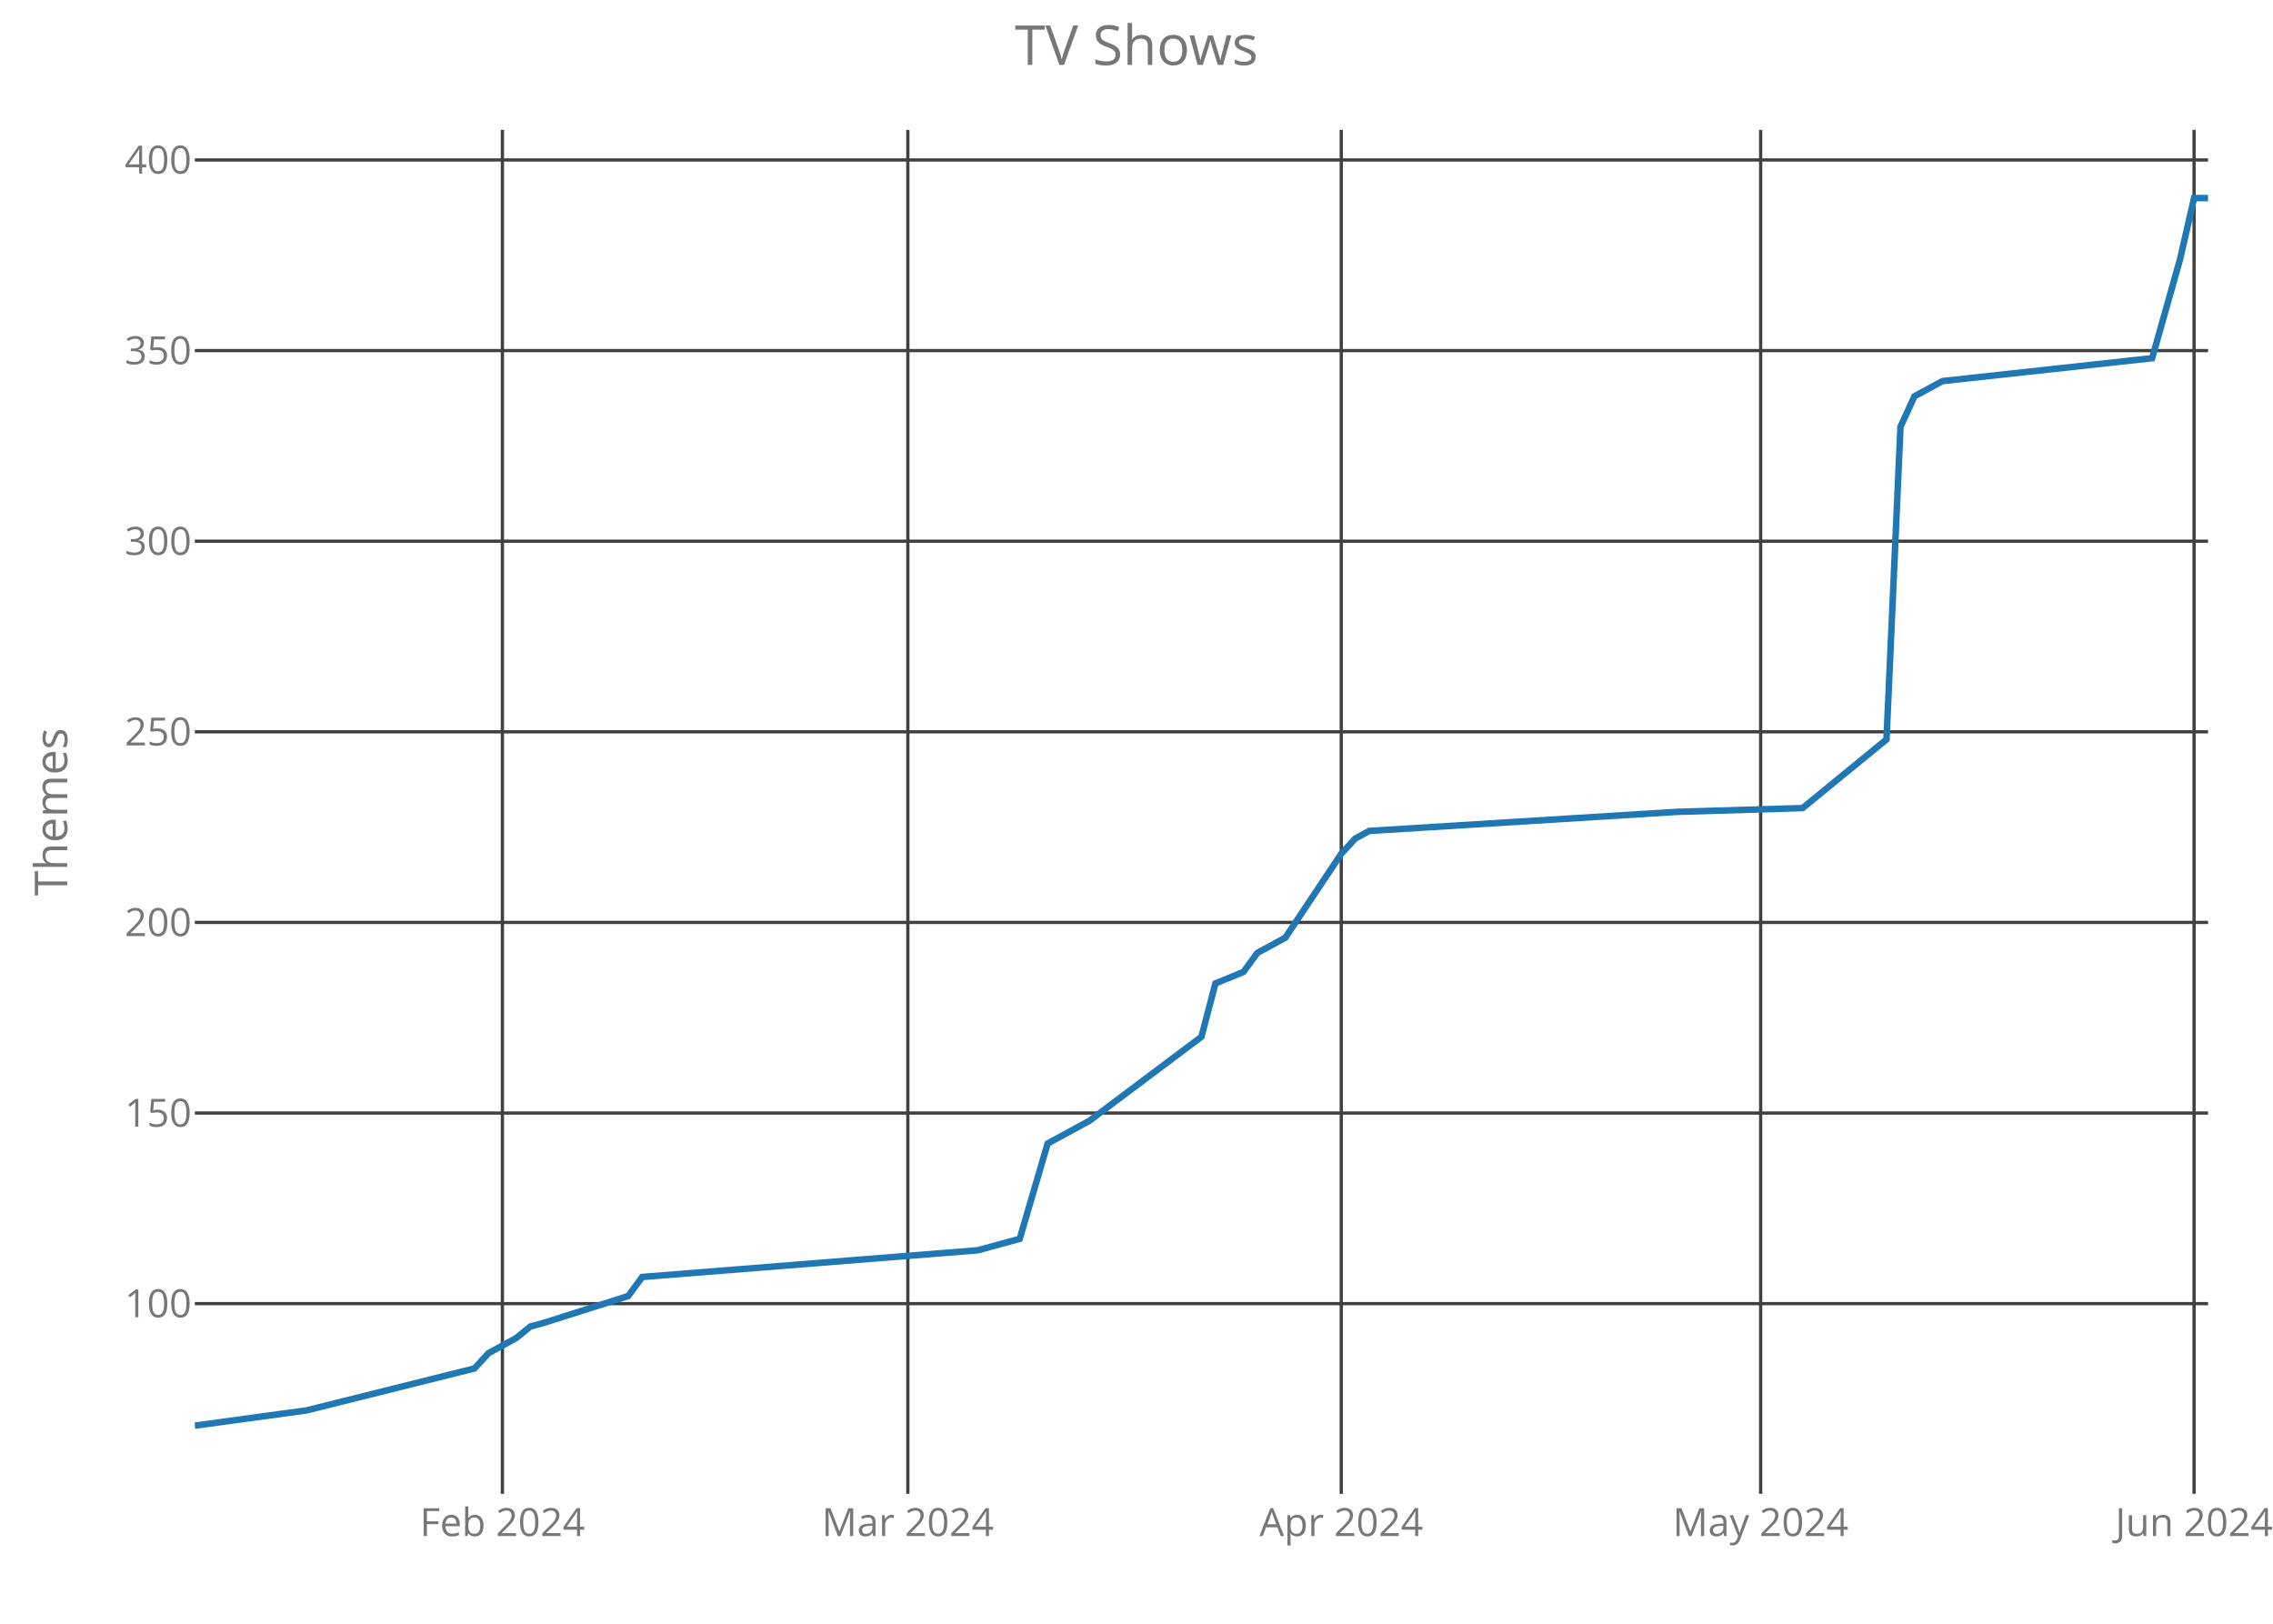
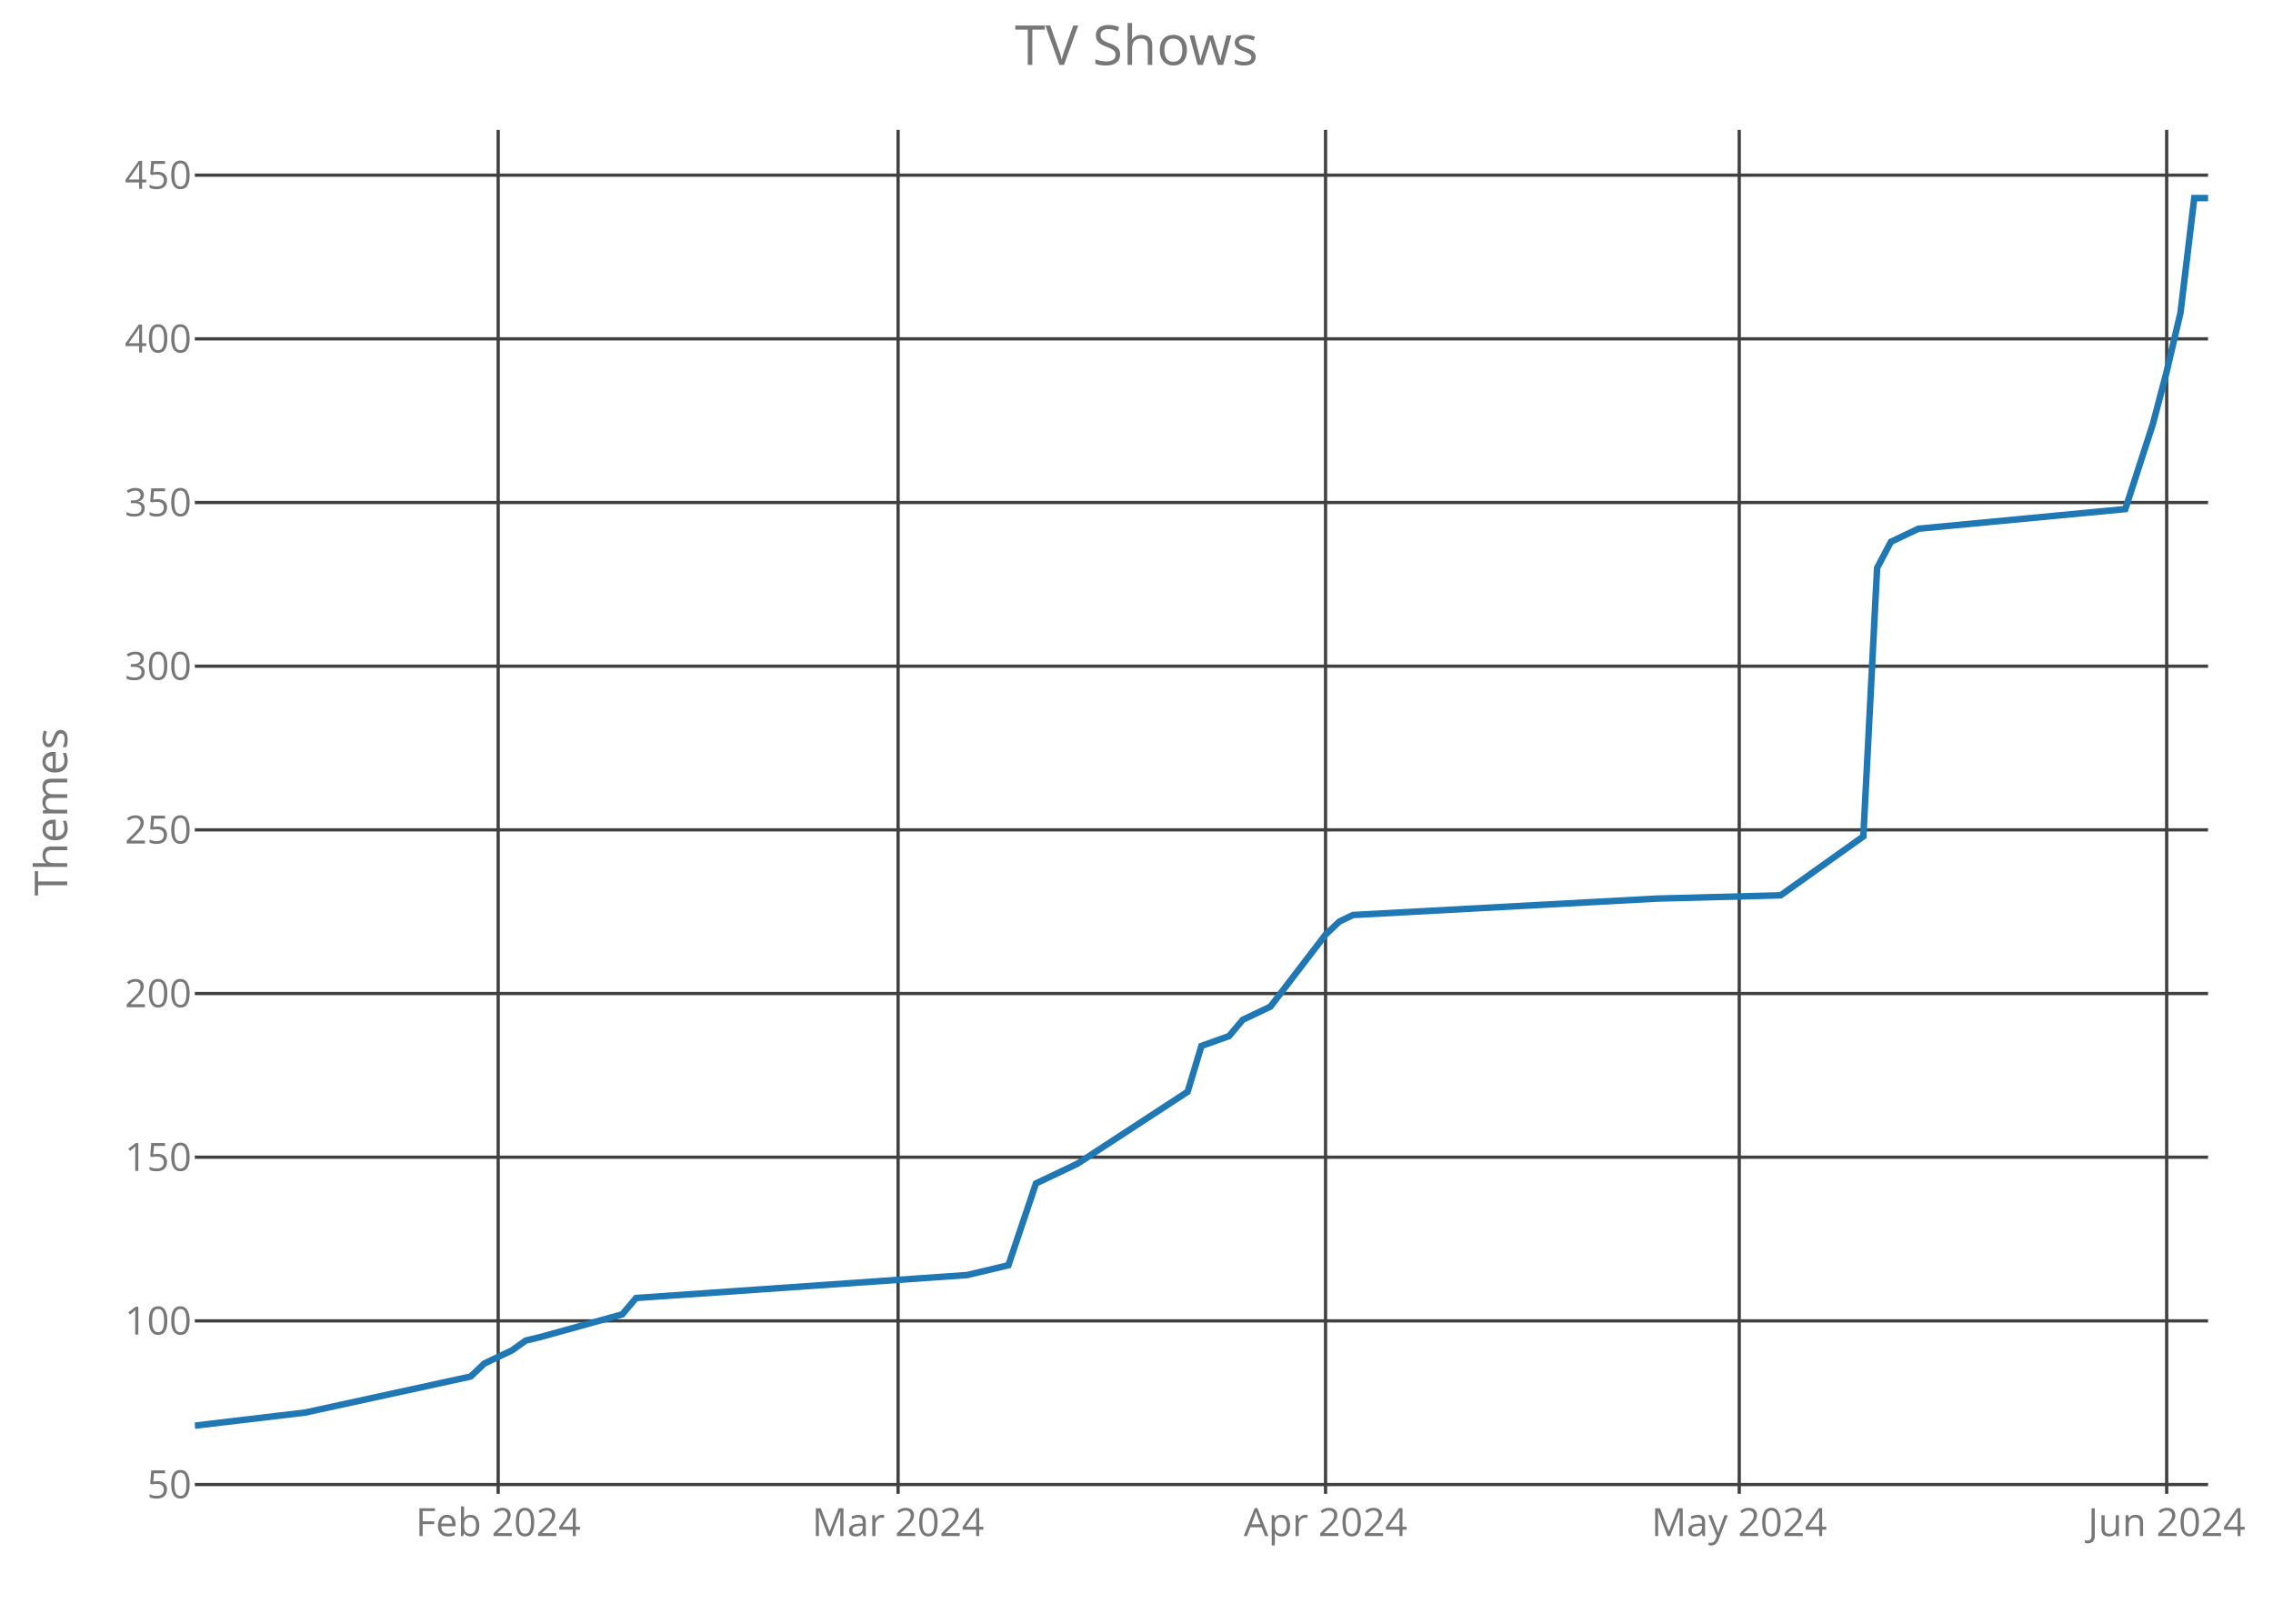
<svg xmlns="http://www.w3.org/2000/svg" class="main-svg" width="700" height="500" style="" viewBox="0 0 700 500">
  <rect x="0" y="0" width="700" height="500" style="fill: rgb(0, 0, 0); fill-opacity: 0;" />
-   <defs id="defs-e0c805">
+   <defs id="defs-b770ed">
    <g class="clips">
-       <clipPath id="clipe0c805xyplot" class="plotclip">
+       <clipPath id="clipb770edxyplot" class="plotclip">
        <rect width="620" height="420" />
      </clipPath>
-       <clipPath class="axesclip" id="clipe0c805x">
+       <clipPath class="axesclip" id="clipb770edx">
        <rect x="60" y="0" width="620" height="500" />
      </clipPath>
-       <clipPath class="axesclip" id="clipe0c805y">
+       <clipPath class="axesclip" id="clipb770edy">
        <rect x="0" y="40" width="700" height="420" />
      </clipPath>
-       <clipPath class="axesclip" id="clipe0c805xy">
+       <clipPath class="axesclip" id="clipb770edxy">
        <rect x="60" y="40" width="620" height="420" />
      </clipPath>
    </g>
    <g class="gradients" />
  </defs>
  <g class="bglayer">
    <rect class="bg" x="60" y="40" width="620" height="420" style="fill: rgb(0, 0, 0); fill-opacity: 0; stroke-width: 0;" />
  </g>
  <g class="layer-below">
    <g class="imagelayer" />
    <g class="shapelayer" />
  </g>
  <g class="cartesianlayer">
    <g class="subplot xy">
      <g class="layer-subplot">
        <g class="shapelayer" />
        <g class="imagelayer" />
      </g>
      <g class="gridlayer">
        <g class="x">
-           <path class="xgrid crisp" transform="translate(154.72,0)" d="M0,40v420" style="stroke: rgb(64, 64, 64); stroke-opacity: 1; stroke-width: 1px;" />
-           <path class="xgrid crisp" transform="translate(279.58,0)" d="M0,40v420" style="stroke: rgb(64, 64, 64); stroke-opacity: 1; stroke-width: 1px;" />
-           <path class="xgrid crisp" transform="translate(413.06,0)" d="M0,40v420" style="stroke: rgb(64, 64, 64); stroke-opacity: 1; stroke-width: 1px;" />
-           <path class="xgrid crisp" transform="translate(542.22,0)" d="M0,40v420" style="stroke: rgb(64, 64, 64); stroke-opacity: 1; stroke-width: 1px;" />
-           <path class="xgrid crisp" transform="translate(675.69,0)" d="M0,40v420" style="stroke: rgb(64, 64, 64); stroke-opacity: 1; stroke-width: 1px;" />
+           <path class="xgrid crisp" transform="translate(153.42,0)" d="M0,40v420" style="stroke: rgb(64, 64, 64); stroke-opacity: 1; stroke-width: 1px;" />
+           <path class="xgrid crisp" transform="translate(276.58,0)" d="M0,40v420" style="stroke: rgb(64, 64, 64); stroke-opacity: 1; stroke-width: 1px;" />
+           <path class="xgrid crisp" transform="translate(408.22,0)" d="M0,40v420" style="stroke: rgb(64, 64, 64); stroke-opacity: 1; stroke-width: 1px;" />
+           <path class="xgrid crisp" transform="translate(535.62,0)" d="M0,40v420" style="stroke: rgb(64, 64, 64); stroke-opacity: 1; stroke-width: 1px;" />
+           <path class="xgrid crisp" transform="translate(667.26,0)" d="M0,40v420" style="stroke: rgb(64, 64, 64); stroke-opacity: 1; stroke-width: 1px;" />
        </g>
        <g class="y">
-           <path class="ygrid crisp" transform="translate(0,401.43)" d="M60,0h620" style="stroke: rgb(64, 64, 64); stroke-opacity: 1; stroke-width: 1px;" />
-           <path class="ygrid crisp" transform="translate(0,342.74)" d="M60,0h620" style="stroke: rgb(64, 64, 64); stroke-opacity: 1; stroke-width: 1px;" />
-           <path class="ygrid crisp" transform="translate(0,284.04)" d="M60,0h620" style="stroke: rgb(64, 64, 64); stroke-opacity: 1; stroke-width: 1px;" />
-           <path class="ygrid crisp" transform="translate(0,225.35)" d="M60,0h620" style="stroke: rgb(64, 64, 64); stroke-opacity: 1; stroke-width: 1px;" />
-           <path class="ygrid crisp" transform="translate(0,166.65)" d="M60,0h620" style="stroke: rgb(64, 64, 64); stroke-opacity: 1; stroke-width: 1px;" />
-           <path class="ygrid crisp" transform="translate(0,107.96)" d="M60,0h620" style="stroke: rgb(64, 64, 64); stroke-opacity: 1; stroke-width: 1px;" />
-           <path class="ygrid crisp" transform="translate(0,49.26)" d="M60,0h620" style="stroke: rgb(64, 64, 64); stroke-opacity: 1; stroke-width: 1px;" />
+           <path class="ygrid crisp" transform="translate(0,457.14)" d="M60,0h620" style="stroke: rgb(64, 64, 64); stroke-opacity: 1; stroke-width: 1px;" />
+           <path class="ygrid crisp" transform="translate(0,406.74)" d="M60,0h620" style="stroke: rgb(64, 64, 64); stroke-opacity: 1; stroke-width: 1px;" />
+           <path class="ygrid crisp" transform="translate(0,356.34)" d="M60,0h620" style="stroke: rgb(64, 64, 64); stroke-opacity: 1; stroke-width: 1px;" />
+           <path class="ygrid crisp" transform="translate(0,305.94)" d="M60,0h620" style="stroke: rgb(64, 64, 64); stroke-opacity: 1; stroke-width: 1px;" />
+           <path class="ygrid crisp" transform="translate(0,255.54)" d="M60,0h620" style="stroke: rgb(64, 64, 64); stroke-opacity: 1; stroke-width: 1px;" />
+           <path class="ygrid crisp" transform="translate(0,205.14)" d="M60,0h620" style="stroke: rgb(64, 64, 64); stroke-opacity: 1; stroke-width: 1px;" />
+           <path class="ygrid crisp" transform="translate(0,154.74)" d="M60,0h620" style="stroke: rgb(64, 64, 64); stroke-opacity: 1; stroke-width: 1px;" />
+           <path class="ygrid crisp" transform="translate(0,104.34)" d="M60,0h620" style="stroke: rgb(64, 64, 64); stroke-opacity: 1; stroke-width: 1px;" />
+           <path class="ygrid crisp" transform="translate(0,53.94)" d="M60,0h620" style="stroke: rgb(64, 64, 64); stroke-opacity: 1; stroke-width: 1px;" />
        </g>
      </g>
      <g class="zerolinelayer" />
      <path class="xlines-below crisp" d="M0,0" style="fill: none;" />
      <path class="ylines-below crisp" d="M0,0" style="fill: none;" />
      <g class="overlines-below" />
      <g class="xaxislayer-below">
        <g class="xtick">
-           <text text-anchor="middle" x="0" y="473" transform="translate(154.72,0)" style="font-family: 'Open Sans'; font-size: 12px; fill: rgb(119, 119, 119); fill-opacity: 1; white-space: pre;">Feb 2024</text>
+           <text text-anchor="middle" x="0" y="473" transform="translate(153.42,0)" style="font-family: 'Open Sans'; font-size: 12px; fill: rgb(119, 119, 119); fill-opacity: 1; white-space: pre;">Feb 2024</text>
        </g>
        <g class="xtick">
-           <text text-anchor="middle" x="0" y="473" transform="translate(279.58,0)" style="font-family: 'Open Sans'; font-size: 12px; fill: rgb(119, 119, 119); fill-opacity: 1; white-space: pre;">Mar 2024</text>
+           <text text-anchor="middle" x="0" y="473" transform="translate(276.58,0)" style="font-family: 'Open Sans'; font-size: 12px; fill: rgb(119, 119, 119); fill-opacity: 1; white-space: pre;">Mar 2024</text>
        </g>
        <g class="xtick">
-           <text text-anchor="middle" x="0" y="473" transform="translate(413.06,0)" style="font-family: 'Open Sans'; font-size: 12px; fill: rgb(119, 119, 119); fill-opacity: 1; white-space: pre;">Apr 2024</text>
+           <text text-anchor="middle" x="0" y="473" transform="translate(408.22,0)" style="font-family: 'Open Sans'; font-size: 12px; fill: rgb(119, 119, 119); fill-opacity: 1; white-space: pre;">Apr 2024</text>
        </g>
        <g class="xtick">
-           <text text-anchor="middle" x="0" y="473" transform="translate(542.22,0)" style="font-family: 'Open Sans'; font-size: 12px; fill: rgb(119, 119, 119); fill-opacity: 1; white-space: pre;">May 2024</text>
+           <text text-anchor="middle" x="0" y="473" transform="translate(535.62,0)" style="font-family: 'Open Sans'; font-size: 12px; fill: rgb(119, 119, 119); fill-opacity: 1; white-space: pre;">May 2024</text>
        </g>
        <g class="xtick">
-           <text text-anchor="middle" x="0" y="473" transform="translate(675.69,0)" style="font-family: 'Open Sans'; font-size: 12px; fill: rgb(119, 119, 119); fill-opacity: 1; white-space: pre;">Jun 2024</text>
+           <text text-anchor="middle" x="0" y="473" transform="translate(667.26,0)" style="font-family: 'Open Sans'; font-size: 12px; fill: rgb(119, 119, 119); fill-opacity: 1; white-space: pre;">Jun 2024</text>
        </g>
      </g>
      <g class="yaxislayer-below">
        <g class="ytick">
-           <text text-anchor="end" x="59" y="4.2" transform="translate(0,401.43)" style="font-family: 'Open Sans'; font-size: 12px; fill: rgb(119, 119, 119); fill-opacity: 1; white-space: pre;">100</text>
+           <text text-anchor="end" x="59" y="4.2" transform="translate(0,457.14)" style="font-family: 'Open Sans'; font-size: 12px; fill: rgb(119, 119, 119); fill-opacity: 1; white-space: pre;">50</text>
        </g>
        <g class="ytick">
-           <text text-anchor="end" x="59" y="4.2" transform="translate(0,342.74)" style="font-family: 'Open Sans'; font-size: 12px; fill: rgb(119, 119, 119); fill-opacity: 1; white-space: pre;">150</text>
+           <text text-anchor="end" x="59" y="4.2" transform="translate(0,406.74)" style="font-family: 'Open Sans'; font-size: 12px; fill: rgb(119, 119, 119); fill-opacity: 1; white-space: pre;">100</text>
        </g>
        <g class="ytick">
-           <text text-anchor="end" x="59" y="4.2" transform="translate(0,284.04)" style="font-family: 'Open Sans'; font-size: 12px; fill: rgb(119, 119, 119); fill-opacity: 1; white-space: pre;">200</text>
+           <text text-anchor="end" x="59" y="4.2" transform="translate(0,356.34)" style="font-family: 'Open Sans'; font-size: 12px; fill: rgb(119, 119, 119); fill-opacity: 1; white-space: pre;">150</text>
        </g>
        <g class="ytick">
-           <text text-anchor="end" x="59" y="4.2" transform="translate(0,225.35)" style="font-family: 'Open Sans'; font-size: 12px; fill: rgb(119, 119, 119); fill-opacity: 1; white-space: pre;">250</text>
+           <text text-anchor="end" x="59" y="4.2" transform="translate(0,305.94)" style="font-family: 'Open Sans'; font-size: 12px; fill: rgb(119, 119, 119); fill-opacity: 1; white-space: pre;">200</text>
        </g>
        <g class="ytick">
-           <text text-anchor="end" x="59" y="4.2" transform="translate(0,166.65)" style="font-family: 'Open Sans'; font-size: 12px; fill: rgb(119, 119, 119); fill-opacity: 1; white-space: pre;">300</text>
+           <text text-anchor="end" x="59" y="4.2" transform="translate(0,255.54)" style="font-family: 'Open Sans'; font-size: 12px; fill: rgb(119, 119, 119); fill-opacity: 1; white-space: pre;">250</text>
        </g>
        <g class="ytick">
-           <text text-anchor="end" x="59" y="4.2" transform="translate(0,107.96)" style="font-family: 'Open Sans'; font-size: 12px; fill: rgb(119, 119, 119); fill-opacity: 1; white-space: pre;">350</text>
+           <text text-anchor="end" x="59" y="4.2" transform="translate(0,205.14)" style="font-family: 'Open Sans'; font-size: 12px; fill: rgb(119, 119, 119); fill-opacity: 1; white-space: pre;">300</text>
        </g>
        <g class="ytick">
-           <text text-anchor="end" x="59" y="4.2" transform="translate(0,49.26)" style="font-family: 'Open Sans'; font-size: 12px; fill: rgb(119, 119, 119); fill-opacity: 1; white-space: pre;">400</text>
+           <text text-anchor="end" x="59" y="4.2" transform="translate(0,154.74)" style="font-family: 'Open Sans'; font-size: 12px; fill: rgb(119, 119, 119); fill-opacity: 1; white-space: pre;">350</text>
+         </g>
+         <g class="ytick">
+           <text text-anchor="end" x="59" y="4.2" transform="translate(0,104.34)" style="font-family: 'Open Sans'; font-size: 12px; fill: rgb(119, 119, 119); fill-opacity: 1; white-space: pre;">400</text>
+         </g>
+         <g class="ytick">
+           <text text-anchor="end" x="59" y="4.2" transform="translate(0,53.94)" style="font-family: 'Open Sans'; font-size: 12px; fill: rgb(119, 119, 119); fill-opacity: 1; white-space: pre;">450</text>
        </g>
      </g>
      <g class="overaxes-below" />
-       <g class="plot" transform="translate(60,40)" clip-path="url('#clipe0c805xyplot')">
+       <g class="plot" transform="translate(60,40)" clip-path="url('#clipb770edxyplot')">
        <g class="scatterlayer mlayer">
-           <g class="trace scatter trace950244" style="stroke-miterlimit: 2; opacity: 1;">
+           <g class="trace scatter tracee5fe4f" style="stroke-miterlimit: 2; opacity: 1;">
            <g class="fills" />
            <g class="errorbars" />
            <g class="lines">
-               <path class="js-line" d="M0,399L34.44,394.3L86.11,381.39L90.42,376.7L99.03,372L103.33,368.48L107.64,367.3L133.47,359.09L137.78,353.22L241.11,345L254.03,341.48L262.64,312.13L275.56,305.09L310,279.26L314.31,262.83L322.92,259.3L327.22,253.43L335.83,248.74L353.06,222.91L357.36,218.22L361.67,215.87L456.39,210L495.14,208.83L520.97,187.7L525.28,91.43L529.58,82.04L533.89,79.7L538.19,77.35L602.78,70.3L611.39,39.78L615.69,21L620,21" style="vector-effect: non-scaling-stroke; fill: none; stroke: rgb(31, 119, 180); stroke-opacity: 1; stroke-width: 2px; opacity: 1;" />
+               <path class="js-line" d="M0,399L33.97,394.97L84.93,383.88L89.18,379.85L97.67,375.82L101.92,372.79L106.16,371.78L131.64,364.73L135.89,359.69L237.81,352.63L250.55,349.61L259.04,324.41L271.78,318.36L305.75,296.18L310,282.07L318.49,279.05L322.74,274.01L331.23,269.98L348.22,247.8L352.47,243.77L356.71,241.75L450.14,236.71L488.36,235.7L513.84,217.56L518.08,134.9L522.33,126.84L526.58,124.82L530.82,122.81L594.52,116.76L603.01,90.55L607.26,74.42L611.51,56.28L615.75,21L620,21" style="vector-effect: non-scaling-stroke; fill: none; stroke: rgb(31, 119, 180); stroke-opacity: 1; stroke-width: 2px; opacity: 1;" />
            </g>
            <g class="points" />
            <g class="text" />
          </g>
        </g>
      </g>
      <g class="overplot" />
      <path class="xlines-above" />
      <path class="ylines-above" />
      <g class="overlines-above" />
      <g class="xaxislayer-above" />
      <g class="yaxislayer-above" />
      <g class="overaxes-above" />
    </g>
  </g>
  <g class="polarlayer" />
  <g class="ternarylayer" />
  <g class="geolayer" />
  <g class="funnelarealayer" />
  <g class="pielayer" />
  <g class="treemaplayer" />
  <g class="sunburstlayer" />
  <g class="glimages" />
-   <defs id="topdefs-e0c805">
+   <defs id="topdefs-b770ed">
    <g class="clips" />
  </defs>
  <g class="layer-above">
    <g class="imagelayer" />
    <g class="shapelayer" />
  </g>
  <g class="infolayer">
    <g class="g-gtitle">
      <text class="gtitle" x="350" y="20" text-anchor="middle" dy="0em" style="font-family: 'Open Sans'; font-size: 17px; fill: rgb(119, 119, 119); opacity: 1; font-weight: normal; white-space: pre;">TV Shows</text>
    </g>
    <g class="g-xtitle" />
    <g class="g-ytitle">
      <text class="ytitle" transform="rotate(-90,20.7,250)" x="20.7" y="250" text-anchor="middle" style="font-family: 'Open Sans'; font-size: 14px; fill: rgb(119, 119, 119); opacity: 1; font-weight: normal; white-space: pre;">Themes</text>
    </g>
  </g>
</svg>
